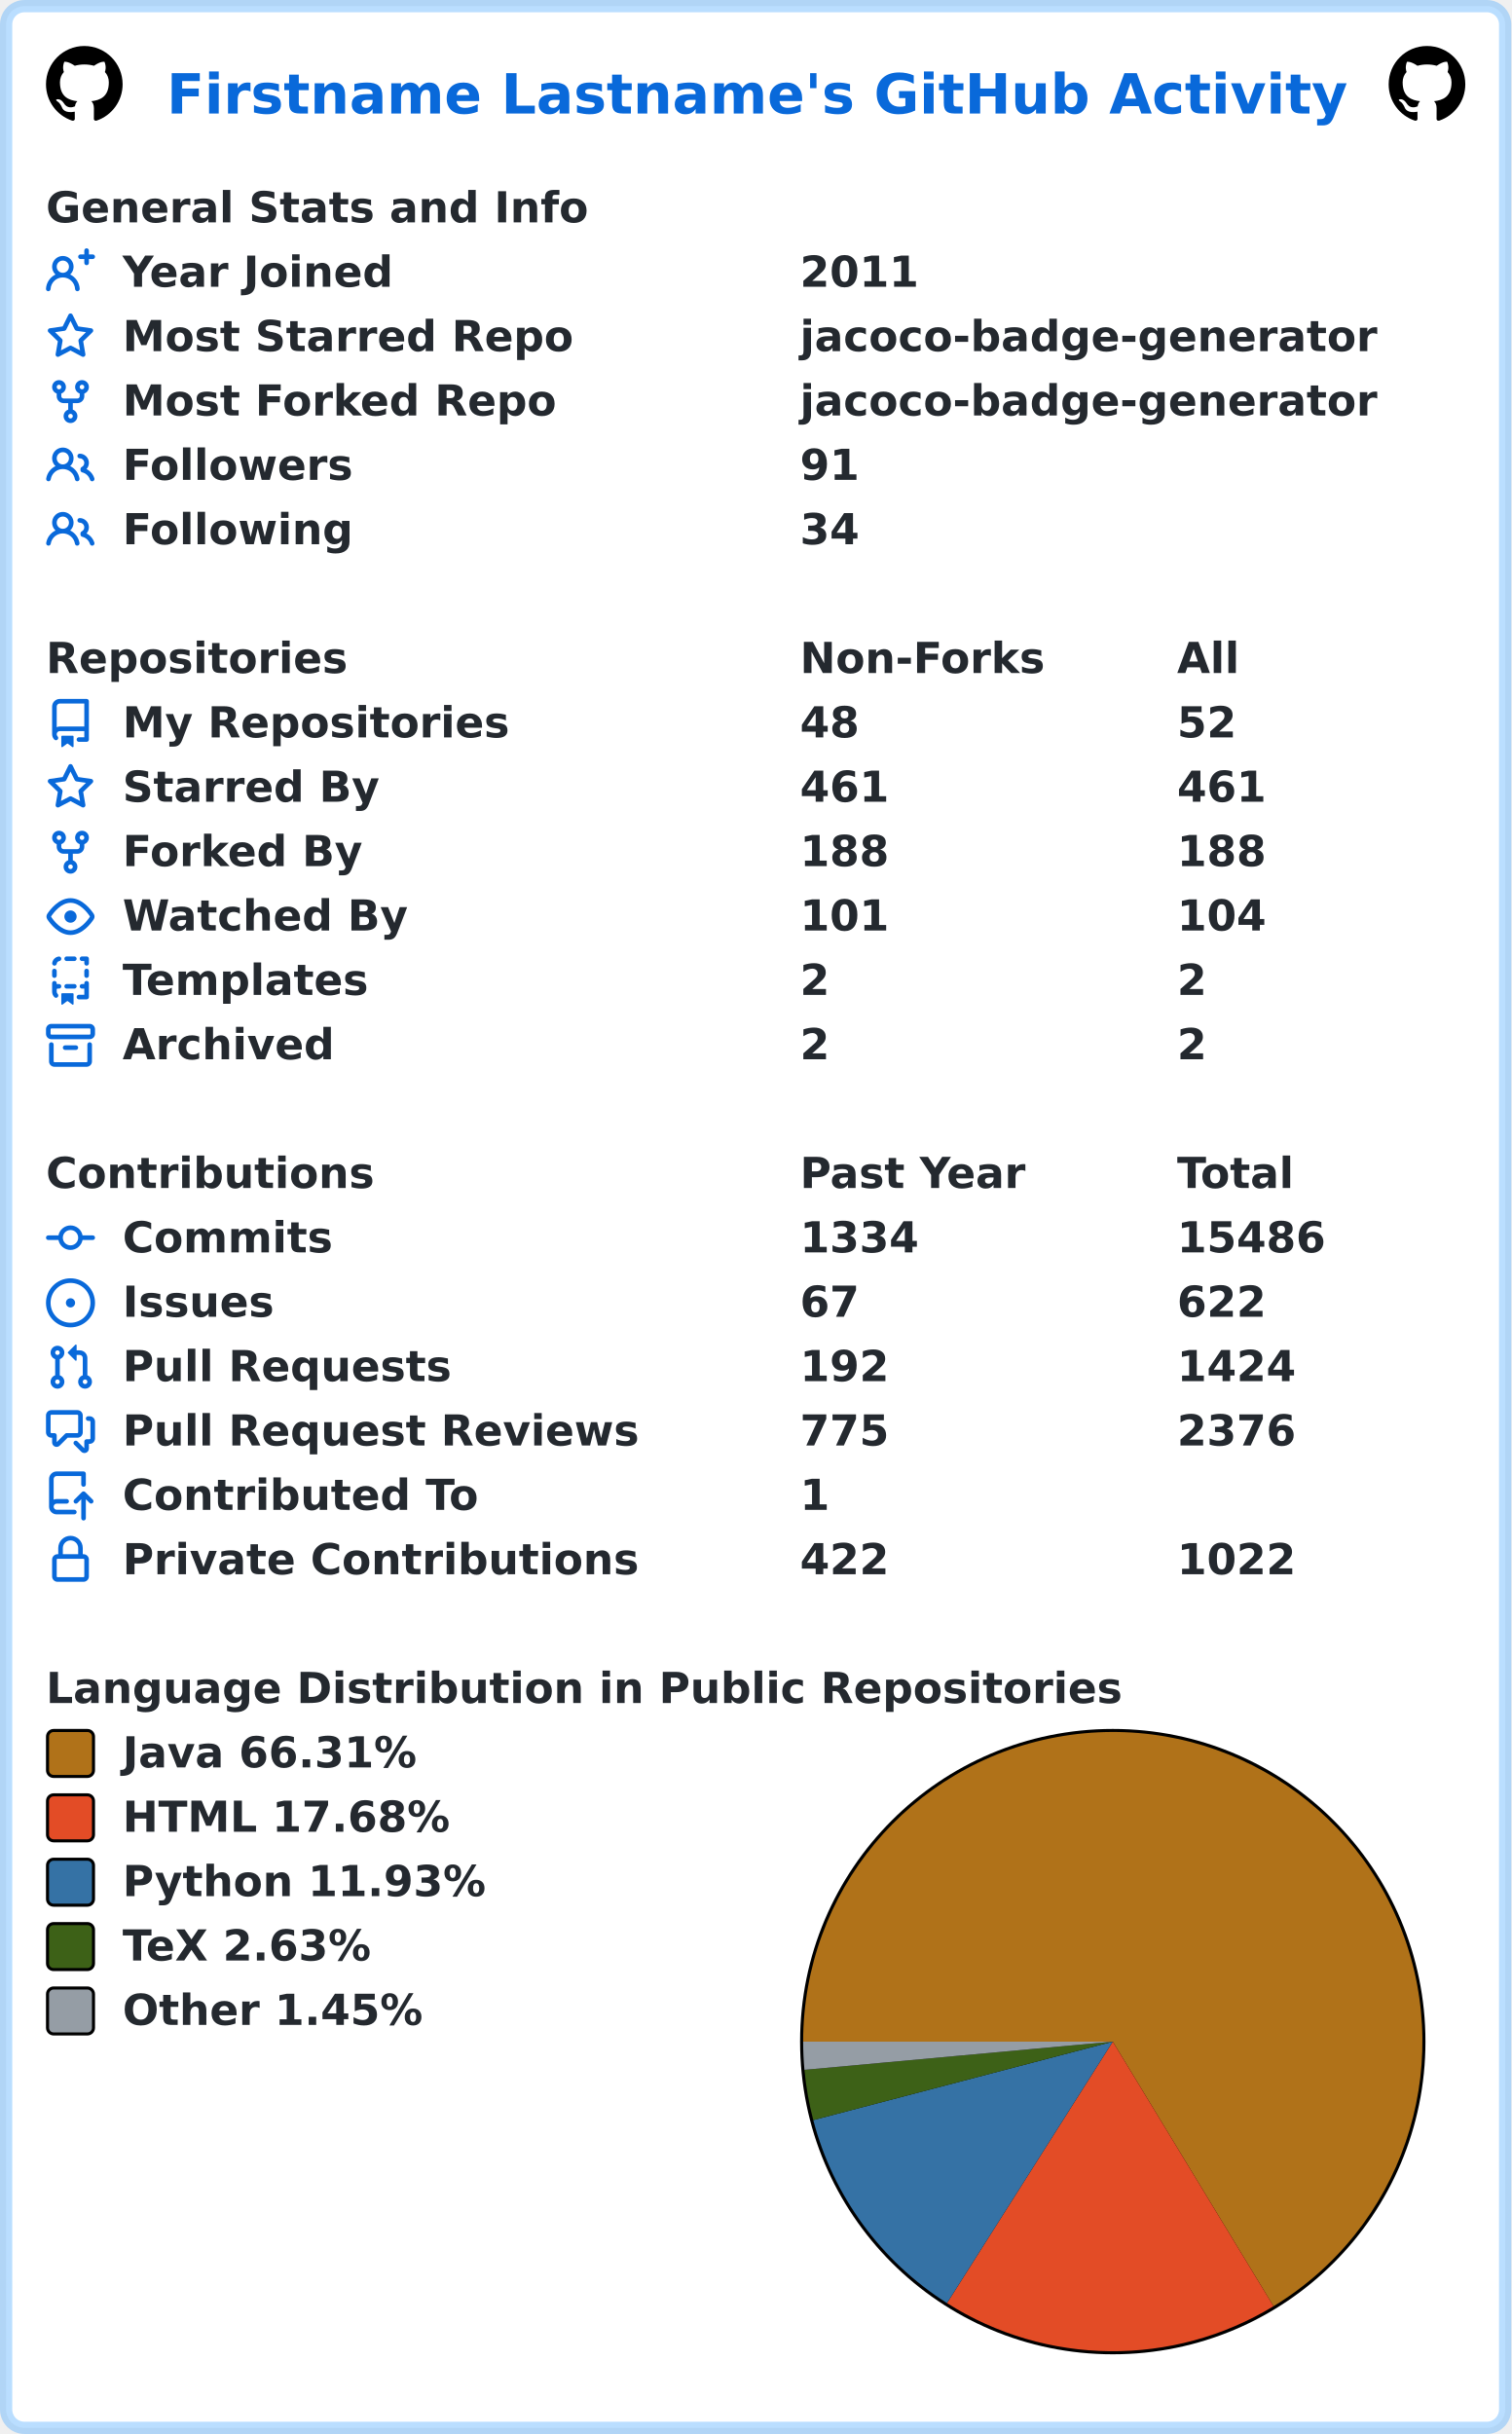
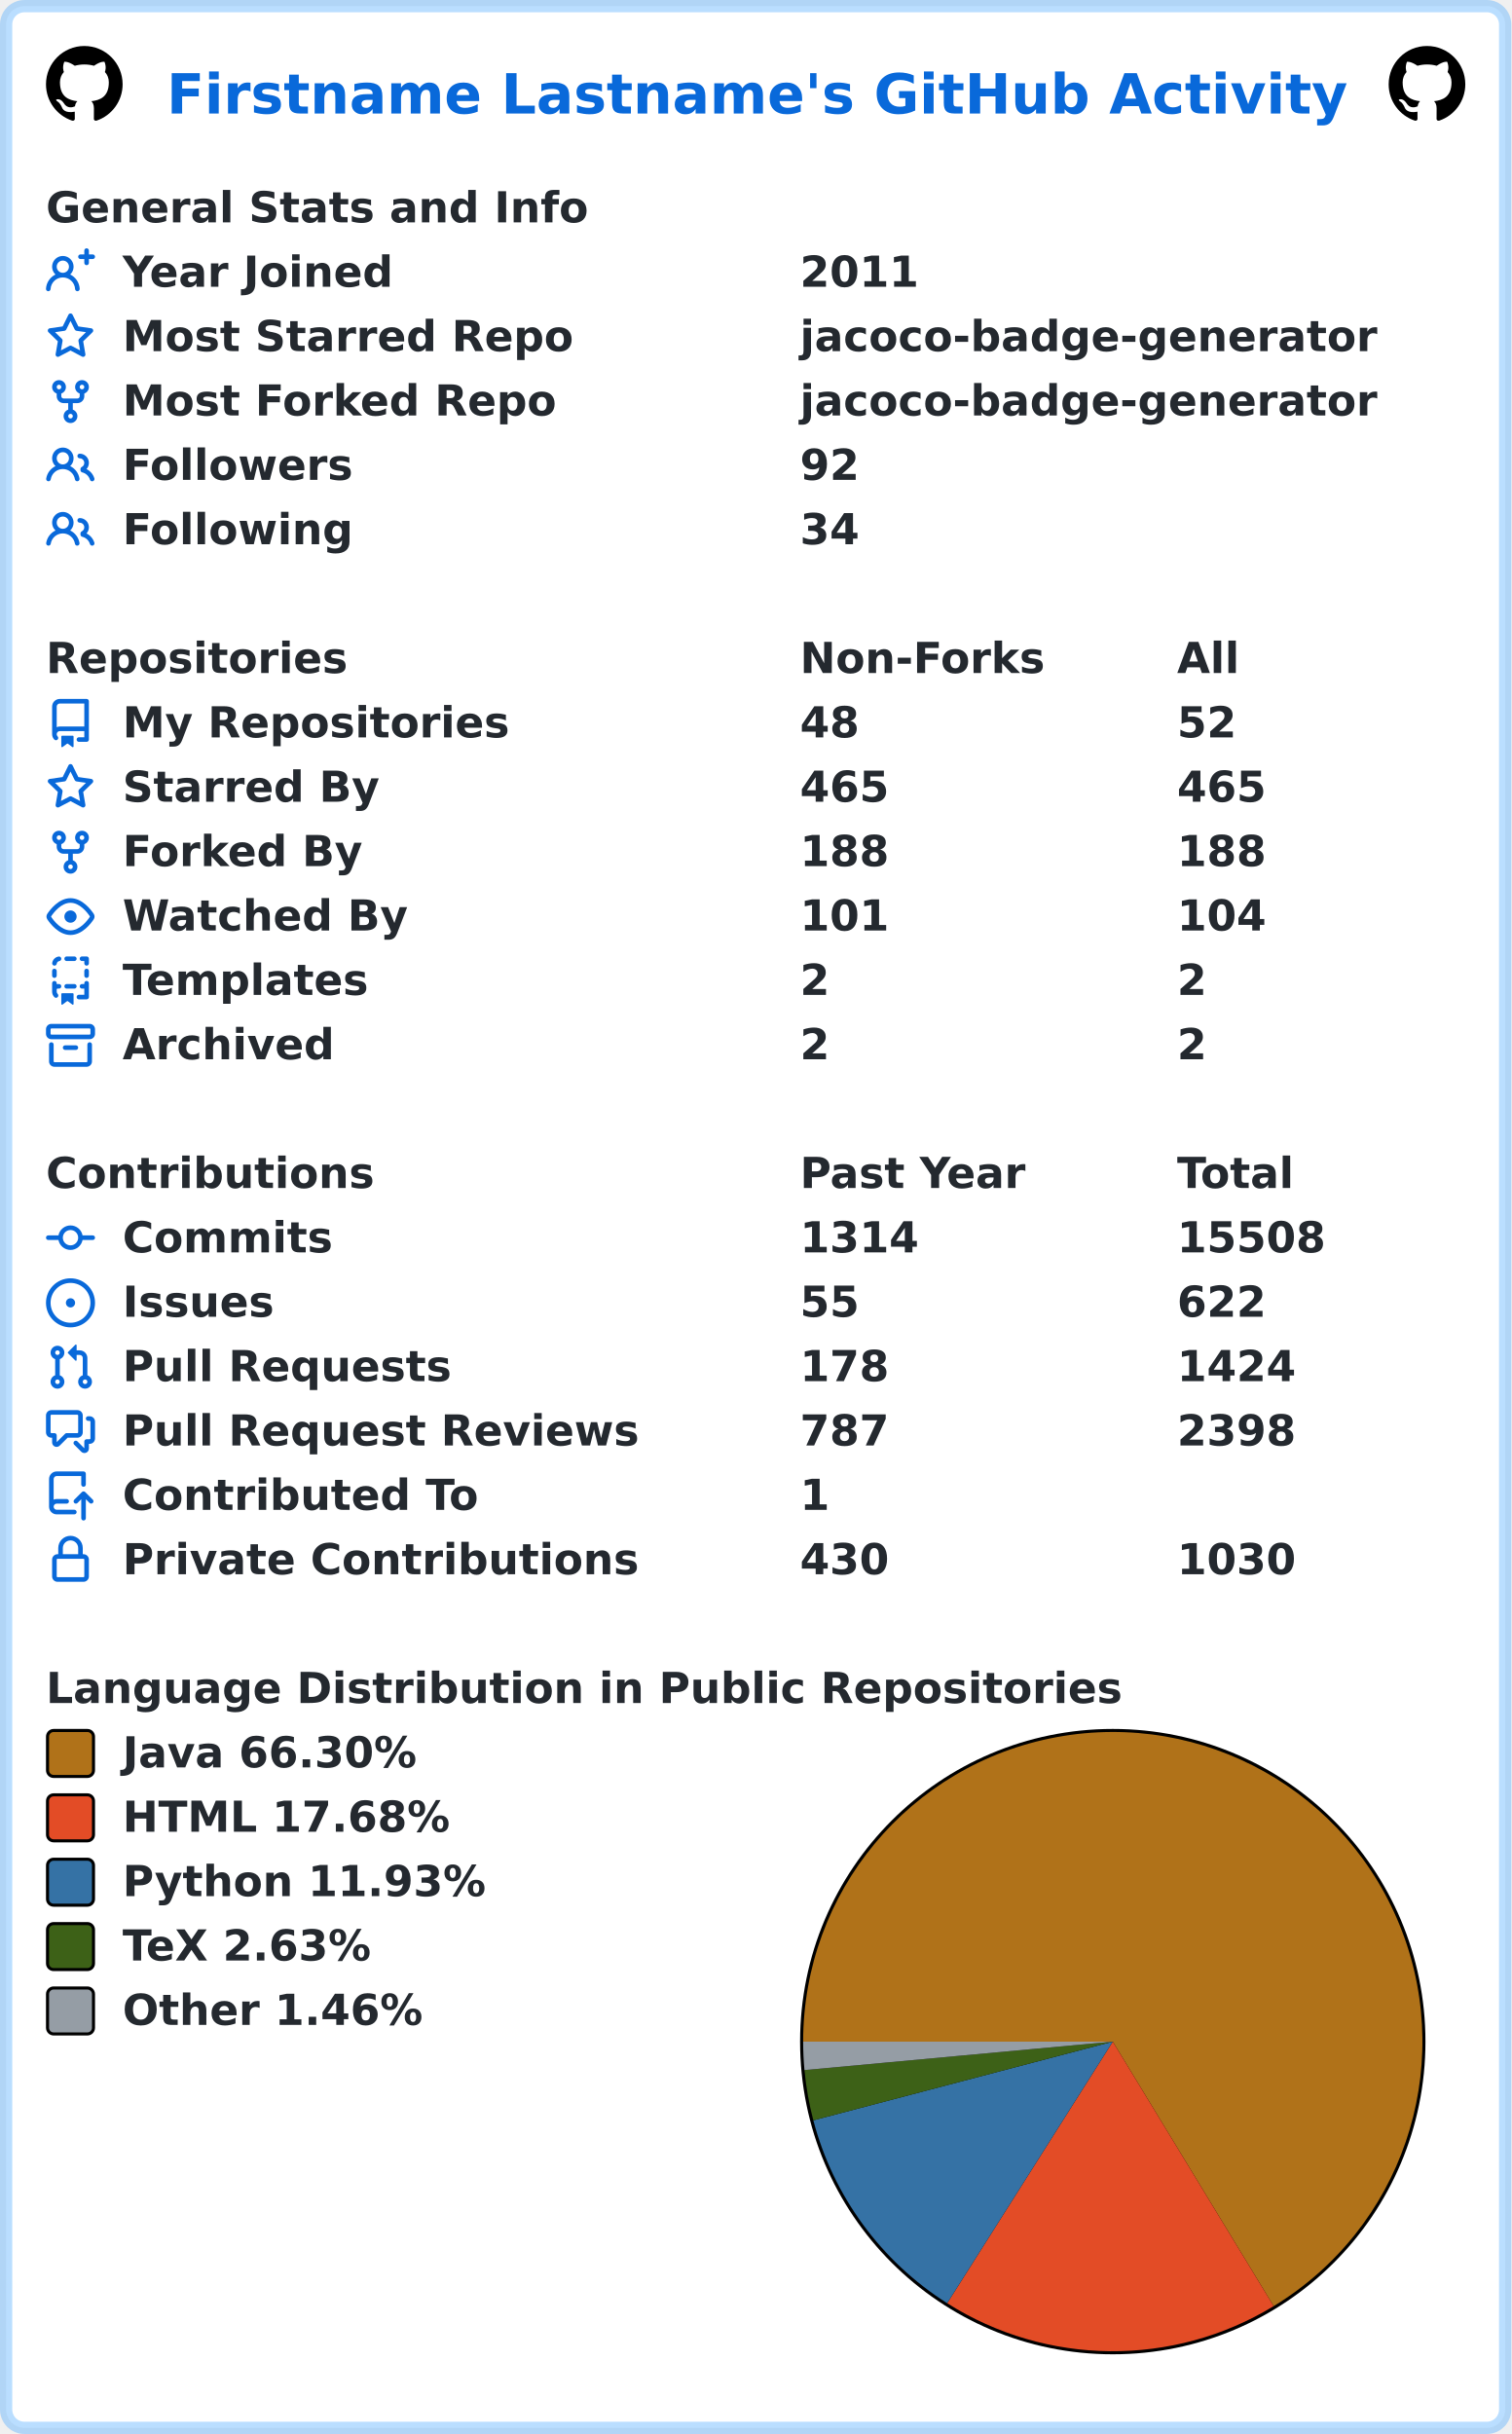
<svg xmlns="http://www.w3.org/2000/svg" width="493" height="794" viewBox="0 0 493 794" lang="en" xml:lang="en">
  <rect x="2" y="2" stroke-width="4" rx="6" width="489" height="790" stroke="rgba(84,174,255,0.4)" fill="#ffffff" />
  <g font-weight="600" font-size="110pt" font-family="Verdana,Geneva,DejaVu Sans,sans-serif" text-rendering="geometricPrecision">
    <text x="442" y="301" lengthAdjust="spacingAndGlyphs" textLength="3117" transform="scale(0.123)" fill="#0969da">Firstname Lastname's GitHub Activity</text>
    <svg x="15" y="15" width="25" height="25" viewBox="0 0 16 16">
      <path fill="#000000" fill-rule="evenodd" d="M8 0C3.58 0 0 3.58 0 8c0 3.54 2.29 6.53 5.47 7.59.4.07.55-.17.55-.38 0-.19-.01-.82-.01-1.49-2.01.37-2.53-.49-2.69-.94-.09-.23-.48-.94-.82-1.13-.28-.15-.68-.52-.01-.53.63-.01 1.08.58 1.23.82.72 1.21 1.87.87 2.33.66.07-.52.28-.87.51-1.07-1.78-.2-3.64-.89-3.64-3.95 0-.87.31-1.59.82-2.15-.08-.2-.36-1.02.08-2.12 0 0 .67-.21 2.2.82.64-.18 1.32-.27 2-.27.68 0 1.36.09 2 .27 1.53-1.04 2.2-.82 2.2-.82.44 1.1.16 1.92.08 2.12.51.56.82 1.27.82 2.15 0 3.07-1.87 3.75-3.65 3.95.29.25.54.73.54 1.48 0 1.07-.01 1.93-.01 2.2 0 .21.15.46.55.38A8.013 8.013 0 0016 8c0-4.42-3.58-8-8-8z" />
    </svg>
    <svg x="453" y="15" width="25" height="25" viewBox="0 0 16 16">
      <path fill="#000000" fill-rule="evenodd" d="M8 0C3.58 0 0 3.58 0 8c0 3.54 2.29 6.53 5.47 7.59.4.07.55-.17.55-.38 0-.19-.01-.82-.01-1.49-2.01.37-2.53-.49-2.69-.94-.09-.23-.48-.94-.82-1.13-.28-.15-.68-.52-.01-.53.63-.01 1.08.58 1.23.82.72 1.21 1.87.87 2.33.66.07-.52.28-.87.51-1.07-1.78-.2-3.64-.89-3.64-3.95 0-.87.31-1.59.82-2.15-.08-.2-.36-1.02.08-2.12 0 0 .67-.21 2.2.82.64-.18 1.32-.27 2-.27.68 0 1.36.09 2 .27 1.53-1.04 2.2-.82 2.2-.82.44 1.1.16 1.92.08 2.12.51.56.82 1.27.82 2.15 0 3.07-1.87 3.75-3.65 3.95.29.25.54.73.54 1.48 0 1.07-.01 1.93-.01 2.2 0 .21.15.46.55.38A8.013 8.013 0 0016 8c0-4.42-3.58-8-8-8z" />
    </svg>
    <g transform="translate(0, 60)" fill="#24292f">
      <g transform="translate(15, 0)">
        <g transform="scale(0.095)">
          <text x="0" y="132" textLength="1851" lengthAdjust="spacingAndGlyphs">General Stats and Info</text>
        </g>
      </g>
      <g transform="translate(15, 21)">
        <path fill="#0969da" fill-rule="evenodd" d="M13.25 0a.75.75 0 01.75.75V2h1.25a.75.75 0 010 1.5H14v1.25a.75.75 0 01-1.5 0V3.5h-1.25a.75.75 0 010-1.5h1.25V.75a.75.75 0 01.75-.75zM5.5 4a2 2 0 100 4 2 2 0 000-4zm2.4 4.548a3.5 3.5 0 10-4.799 0 5.527 5.527 0 00-3.1 4.66.75.75 0 101.498.085A4.01 4.01 0 015.5 9.5a4.01 4.01 0 014.001 3.793.75.75 0 101.498-.086 5.527 5.527 0 00-3.1-4.659z" />
        <g transform="scale(0.095)">
          <text lengthAdjust="spacingAndGlyphs" textLength="932" x="263" y="132">Year Joined</text>
          <text lengthAdjust="spacingAndGlyphs" textLength="420" x="2589" y="132">2011</text>
        </g>
      </g>
      <g transform="translate(15, 42)">
        <path fill="#0969da" fill-rule="evenodd" d="M8 .25a.75.75 0 01.673.418l1.882 3.815 4.21.612a.75.75 0 01.416 1.279l-3.046 2.97.719 4.192a.75.75 0 01-1.088.791L8 12.347l-3.766 1.98a.75.75 0 01-1.088-.79l.72-4.194L.818 6.374a.75.75 0 01.416-1.28l4.21-.611L7.327.668A.75.75 0 018 .25zm0 2.445L6.615 5.5a.75.75 0 01-.564.41l-3.097.45 2.24 2.184a.75.75 0 01.216.664l-.528 3.084 2.769-1.456a.75.75 0 01.698 0l2.77 1.456-.53-3.084a.75.75 0 01.216-.664l2.24-2.183-3.096-.45a.75.75 0 01-.564-.41L8 2.694v.001z" />
        <g transform="scale(0.095)">
          <text lengthAdjust="spacingAndGlyphs" textLength="1532" x="263" y="132">Most Starred Repo</text>
          <text lengthAdjust="spacingAndGlyphs" textLength="1986" x="2589" y="132">jacoco-badge-generator</text>
        </g>
      </g>
      <g transform="translate(15, 63)">
        <path fill="#0969da" fill-rule="evenodd" d="M5 3.25a.75.75 0 11-1.5 0 .75.75 0 011.5 0zm0 2.122a2.25 2.25 0 10-1.5 0v.878A2.25 2.25 0 005.75 8.5h1.5v2.128a2.251 2.251 0 101.5 0V8.5h1.5a2.25 2.25 0 002.25-2.25v-.878a2.25 2.25 0 10-1.5 0v.878a.75.75 0 01-.75.75h-4.5A.75.75 0 015 6.25v-.878zm3.75 7.378a.75.75 0 11-1.5 0 .75.75 0 011.5 0zm3-8.75a.75.75 0 100-1.5.75.75 0 000 1.5z" />
        <g transform="scale(0.095)">
          <text lengthAdjust="spacingAndGlyphs" textLength="1485" x="263" y="132">Most Forked Repo</text>
          <text lengthAdjust="spacingAndGlyphs" textLength="1986" x="2589" y="132">jacoco-badge-generator</text>
        </g>
      </g>
      <g transform="translate(15, 84)">
        <path fill="#0969da" fill-rule="evenodd" d="M5.5 3.5a2 2 0 100 4 2 2 0 000-4zM2 5.5a3.5 3.5 0 115.898 2.549 5.507 5.507 0 013.034 4.084.75.75 0 11-1.482.235 4.001 4.001 0 00-7.9 0 .75.75 0 01-1.482-.236A5.507 5.507 0 013.102 8.05 3.49 3.49 0 012 5.5zM11 4a.75.75 0 100 1.5 1.5 1.5 0 01.666 2.844.75.75 0 00-.416.672v.352a.75.75 0 00.574.73c1.2.289 2.162 1.2 2.522 2.372a.75.75 0 101.434-.44 5.01 5.01 0 00-2.56-3.012A3 3 0 0011 4z" />
        <g transform="scale(0.095)">
          <text lengthAdjust="spacingAndGlyphs" textLength="778" x="263" y="132">Followers</text>
-           <text lengthAdjust="spacingAndGlyphs" textLength="210" x="2589" y="132">91</text>
+           <text lengthAdjust="spacingAndGlyphs" textLength="210" x="2589" y="132">92</text>
        </g>
      </g>
      <g transform="translate(15, 105)">
        <path fill="#0969da" fill-rule="evenodd" d="M5.5 3.5a2 2 0 100 4 2 2 0 000-4zM2 5.5a3.5 3.5 0 115.898 2.549 5.507 5.507 0 013.034 4.084.75.75 0 11-1.482.235 4.001 4.001 0 00-7.9 0 .75.75 0 01-1.482-.236A5.507 5.507 0 013.102 8.05 3.49 3.49 0 012 5.5zM11 4a.75.75 0 100 1.5 1.5 1.5 0 01.666 2.844.75.75 0 00-.416.672v.352a.75.75 0 00.574.73c1.2.289 2.162 1.2 2.522 2.372a.75.75 0 101.434-.44 5.01 5.01 0 00-2.56-3.012A3 3 0 0011 4z" />
        <g transform="scale(0.095)">
          <text lengthAdjust="spacingAndGlyphs" textLength="780" x="263" y="132">Following</text>
          <text lengthAdjust="spacingAndGlyphs" textLength="210" x="2589" y="132">34</text>
        </g>
      </g>
    </g>
    <g transform="translate(0, 207)" fill="#24292f">
      <g transform="translate(15, 0)">
        <g transform="scale(0.095)">
          <text x="0" y="132" textLength="1020" lengthAdjust="spacingAndGlyphs">Repositories</text>
          <text x="2589" y="132" textLength="832" lengthAdjust="spacingAndGlyphs">Non-Forks</text>
          <text x="3884" y="132" textLength="206" lengthAdjust="spacingAndGlyphs">All</text>
        </g>
      </g>
      <g transform="translate(15, 21)">
        <path fill="#0969da" fill-rule="evenodd" d="M2 2.5A2.5 2.5 0 014.5 0h8.75a.75.75 0 01.75.75v12.5a.75.75 0 01-.75.75h-2.5a.75.75 0 110-1.5h1.75v-2h-8a1 1 0 00-.714 1.7.75.75 0 01-1.072 1.05A2.495 2.495 0 012 11.5v-9zm10.5-1V9h-8c-.356 0-.694.074-1 .208V2.5a1 1 0 011-1h8zM5 12.25v3.25a.25.25 0 00.4.2l1.45-1.087a.25.25 0 01.3 0L8.6 15.7a.25.25 0 00.4-.2v-3.25a.25.25 0 00-.25-.25h-3.5a.25.25 0 00-.25.25z" />
        <g transform="scale(0.095)">
          <text lengthAdjust="spacingAndGlyphs" textLength="1312" x="263" y="132">My Repositories</text>
          <text lengthAdjust="spacingAndGlyphs" textLength="210" x="2589" y="132">48</text>
          <text lengthAdjust="spacingAndGlyphs" textLength="210" x="3884" y="132">52</text>
        </g>
      </g>
      <g transform="translate(15, 42)">
        <path fill="#0969da" fill-rule="evenodd" d="M8 .25a.75.75 0 01.673.418l1.882 3.815 4.21.612a.75.75 0 01.416 1.279l-3.046 2.97.719 4.192a.75.75 0 01-1.088.791L8 12.347l-3.766 1.98a.75.75 0 01-1.088-.79l.72-4.194L.818 6.374a.75.75 0 01.416-1.28l4.21-.611L7.327.668A.75.75 0 018 .25zm0 2.445L6.615 5.5a.75.75 0 01-.564.41l-3.097.45 2.24 2.184a.75.75 0 01.216.664l-.528 3.084 2.769-1.456a.75.75 0 01.698 0l2.77 1.456-.53-3.084a.75.75 0 01.216-.664l2.24-2.183-3.096-.45a.75.75 0 01-.564-.41L8 2.694v.001z" />
        <g transform="scale(0.095)">
          <text lengthAdjust="spacingAndGlyphs" textLength="874" x="263" y="132">Starred By</text>
-           <text lengthAdjust="spacingAndGlyphs" textLength="315" x="2589" y="132">461</text>
-           <text lengthAdjust="spacingAndGlyphs" textLength="315" x="3884" y="132">461</text>
+           <text lengthAdjust="spacingAndGlyphs" textLength="315" x="2589" y="132">465</text>
+           <text lengthAdjust="spacingAndGlyphs" textLength="315" x="3884" y="132">465</text>
        </g>
      </g>
      <g transform="translate(15, 63)">
        <path fill="#0969da" fill-rule="evenodd" d="M5 3.25a.75.75 0 11-1.5 0 .75.75 0 011.5 0zm0 2.122a2.25 2.25 0 10-1.5 0v.878A2.25 2.25 0 005.75 8.5h1.5v2.128a2.251 2.251 0 101.5 0V8.5h1.5a2.25 2.25 0 002.25-2.25v-.878a2.25 2.25 0 10-1.5 0v.878a.75.75 0 01-.75.75h-4.5A.75.75 0 015 6.25v-.878zm3.75 7.378a.75.75 0 11-1.5 0 .75.75 0 011.5 0zm3-8.75a.75.75 0 100-1.5.75.75 0 000 1.5z" />
        <g transform="scale(0.095)">
          <text lengthAdjust="spacingAndGlyphs" textLength="828" x="263" y="132">Forked By</text>
          <text lengthAdjust="spacingAndGlyphs" textLength="315" x="2589" y="132">188</text>
          <text lengthAdjust="spacingAndGlyphs" textLength="315" x="3884" y="132">188</text>
        </g>
      </g>
      <g transform="translate(15, 84)">
        <path fill="#0969da" fill-rule="evenodd" d="M1.679 7.932c.412-.621 1.242-1.75 2.366-2.717C5.175 4.242 6.527 3.5 8 3.5c1.473 0 2.824.742 3.955 1.715 1.124.967 1.954 2.096 2.366 2.717a.119.119 0 010 .136c-.412.621-1.242 1.75-2.366 2.717C10.825 11.758 9.473 12.5 8 12.5c-1.473 0-2.824-.742-3.955-1.715C2.92 9.818 2.09 8.69 1.679 8.068a.119.119 0 010-.136zM8 2c-1.981 0-3.67.992-4.933 2.078C1.797 5.169.88 6.423.43 7.1a1.619 1.619 0 000 1.798c.45.678 1.367 1.932 2.637 3.024C4.329 13.008 6.019 14 8 14c1.981 0 3.67-.992 4.933-2.078 1.27-1.091 2.187-2.345 2.637-3.023a1.619 1.619 0 000-1.798c-.45-.678-1.367-1.932-2.637-3.023C11.671 2.992 9.981 2 8 2zm0 8a2 2 0 100-4 2 2 0 000 4z" />
        <g transform="scale(0.095)">
          <text lengthAdjust="spacingAndGlyphs" textLength="993" x="263" y="132">Watched By</text>
          <text lengthAdjust="spacingAndGlyphs" textLength="315" x="2589" y="132">101</text>
          <text lengthAdjust="spacingAndGlyphs" textLength="315" x="3884" y="132">104</text>
        </g>
      </g>
      <g transform="translate(15, 105)">
        <path fill="#0969da" fill-rule="evenodd" d="M6 .75A.75.75 0 016.75 0h2.5a.75.75 0 010 1.5h-2.5A.75.75 0 016 .75zm5 0a.75.75 0 01.75-.75h1.5a.75.75 0 01.75.75v1.5a.75.75 0 01-1.5 0V1.5h-.75A.75.75 0 0111 .75zM4.992.662a.75.75 0 01-.636.848c-.436.063-.783.41-.846.846a.75.75 0 01-1.485-.212A2.501 2.501 0 014.144.025a.75.75 0 01.848.637zM2.75 4a.75.75 0 01.75.75v1.5a.75.75 0 01-1.5 0v-1.5A.75.75 0 012.75 4zm10.5 0a.75.75 0 01.75.75v1.5a.75.75 0 01-1.5 0v-1.5a.75.75 0 01.75-.75zM2.75 8a.75.75 0 01.75.75v.268A1.72 1.72 0 013.75 9h.5a.75.75 0 010 1.5h-.5a.25.25 0 00-.25.25v.75c0 .28.114.532.3.714a.75.75 0 01-1.05 1.072A2.495 2.495 0 012 11.5V8.75A.75.75 0 012.75 8zm10.5 0a.75.75 0 01.75.75v4.5a.75.75 0 01-.75.75h-2.5a.75.75 0 010-1.5h1.75v-2h-.75a.75.75 0 010-1.5h.75v-.25a.75.75 0 01.75-.75zM6 9.75A.75.75 0 016.75 9h2.5a.75.75 0 010 1.5h-2.5A.75.75 0 016 9.75zm-1 2.5v3.25a.25.25 0 00.4.2l1.45-1.087a.25.25 0 01.3 0L8.6 15.7a.25.25 0 00.4-.2v-3.25a.25.25 0 00-.25-.25h-3.5a.25.25 0 00-.25.25z" />
        <g transform="scale(0.095)">
          <text lengthAdjust="spacingAndGlyphs" textLength="868" x="263" y="132">Templates</text>
          <text lengthAdjust="spacingAndGlyphs" textLength="105" x="2589" y="132">2</text>
          <text lengthAdjust="spacingAndGlyphs" textLength="105" x="3884" y="132">2</text>
        </g>
      </g>
      <g transform="translate(15, 126)">
        <path fill="#0969da" fill-rule="evenodd" d="M1.75 2.5a.25.25 0 00-.25.25v1.5c0 .138.112.25.25.25h12.5a.25.25 0 00.25-.25v-1.5a.25.25 0 00-.25-.25H1.75zM0 2.75C0 1.784.784 1 1.75 1h12.5c.966 0 1.75.784 1.75 1.75v1.5A1.75 1.75 0 0114.25 6H1.75A1.75 1.75 0 010 4.25v-1.5zM1.75 7a.75.75 0 01.75.75v5.5c0 .138.112.25.25.25h10.5a.25.25 0 00.25-.25v-5.5a.75.75 0 111.5 0v5.5A1.75 1.75 0 0113.25 15H2.75A1.75 1.75 0 011 13.25v-5.5A.75.75 0 011.75 7zm4.5 1a.75.75 0 000 1.5h3.5a.75.75 0 100-1.5h-3.5z" />
        <g transform="scale(0.095)">
          <text lengthAdjust="spacingAndGlyphs" textLength="726" x="263" y="132">Archived</text>
          <text lengthAdjust="spacingAndGlyphs" textLength="105" x="2589" y="132">2</text>
          <text lengthAdjust="spacingAndGlyphs" textLength="105" x="3884" y="132">2</text>
        </g>
      </g>
    </g>
    <g transform="translate(0, 375)" fill="#24292f">
      <g transform="translate(15, 0)">
        <g transform="scale(0.095)">
          <text x="0" y="132" textLength="1112" lengthAdjust="spacingAndGlyphs">Contributions</text>
          <text x="2589" y="132" textLength="774" lengthAdjust="spacingAndGlyphs">Past Year</text>
          <text x="3884" y="132" textLength="414" lengthAdjust="spacingAndGlyphs">Total</text>
        </g>
      </g>
      <g transform="translate(15, 21)">
        <path fill="#0969da" fill-rule="evenodd" d="M10.5 7.75a2.5 2.5 0 11-5 0 2.5 2.5 0 015 0zm1.43.75a4.002 4.002 0 01-7.86 0H.75a.75.75 0 110-1.5h3.32a4.001 4.001 0 017.86 0h3.32a.75.75 0 110 1.5h-3.32z" />
        <g transform="scale(0.095)">
          <text lengthAdjust="spacingAndGlyphs" textLength="734" x="263" y="132">Commits</text>
-           <text lengthAdjust="spacingAndGlyphs" textLength="420" x="2589" y="132">1334</text>
-           <text lengthAdjust="spacingAndGlyphs" textLength="525" x="3884" y="132">15486</text>
+           <text lengthAdjust="spacingAndGlyphs" textLength="420" x="2589" y="132">1314</text>
+           <text lengthAdjust="spacingAndGlyphs" textLength="525" x="3884" y="132">15508</text>
        </g>
      </g>
      <g transform="translate(15, 42)">
        <path fill="#0969da" d="M8 9.5a1.5 1.5 0 100-3 1.5 1.5 0 000 3z" />
        <path fill="#0969da" fill-rule="evenodd" d="M8 0a8 8 0 100 16A8 8 0 008 0zM1.5 8a6.5 6.5 0 1113 0 6.5 6.5 0 01-13 0z" />
        <g transform="scale(0.095)">
          <text lengthAdjust="spacingAndGlyphs" textLength="512" x="263" y="132">Issues</text>
-           <text lengthAdjust="spacingAndGlyphs" textLength="210" x="2589" y="132">67</text>
+           <text lengthAdjust="spacingAndGlyphs" textLength="210" x="2589" y="132">55</text>
          <text lengthAdjust="spacingAndGlyphs" textLength="315" x="3884" y="132">622</text>
        </g>
      </g>
      <g transform="translate(15, 63)">
        <path fill="#0969da" fill-rule="evenodd" d="M7.177 3.073L9.573.677A.25.25 0 0110 .854v4.792a.25.25 0 01-.427.177L7.177 3.427a.25.25 0 010-.354zM3.75 2.5a.75.75 0 100 1.5.75.75 0 000-1.5zm-2.25.75a2.25 2.25 0 113 2.122v5.256a2.251 2.251 0 11-1.5 0V5.372A2.25 2.25 0 011.5 3.25zM11 2.5h-1V4h1a1 1 0 011 1v5.628a2.251 2.251 0 101.5 0V5A2.5 2.5 0 0011 2.5zm1 10.25a.75.75 0 111.5 0 .75.75 0 01-1.5 0zM3.75 12a.75.75 0 100 1.5.75.75 0 000-1.5z" />
        <g transform="scale(0.095)">
          <text lengthAdjust="spacingAndGlyphs" textLength="1113" x="263" y="132">Pull Requests</text>
-           <text lengthAdjust="spacingAndGlyphs" textLength="315" x="2589" y="132">192</text>
+           <text lengthAdjust="spacingAndGlyphs" textLength="315" x="2589" y="132">178</text>
          <text lengthAdjust="spacingAndGlyphs" textLength="420" x="3884" y="132">1424</text>
        </g>
      </g>
      <g transform="translate(15, 84)">
        <path fill="#0969da" fill-rule="evenodd" d="M1.5 2.75a.25.25 0 01.25-.25h8.5a.25.25 0 01.25.25v5.5a.25.25 0 01-.25.25h-3.5a.75.75 0 00-.53.22L3.5 11.44V9.25a.75.75 0 00-.75-.75h-1a.25.25 0 01-.25-.25v-5.5zM1.75 1A1.75 1.75 0 000 2.75v5.5C0 9.216.784 10 1.75 10H2v1.543a1.457 1.457 0 002.487 1.03L7.061 10h3.189A1.75 1.75 0 0012 8.25v-5.5A1.75 1.75 0 0010.25 1h-8.5zM14.5 4.75a.25.25 0 00-.25-.25h-.5a.75.75 0 110-1.5h.5c.966 0 1.75.784 1.75 1.75v5.5A1.75 1.75 0 0114.25 12H14v1.543a1.457 1.457 0 01-2.487 1.03L9.22 12.28a.75.75 0 111.06-1.06l2.22 2.22v-2.19a.75.75 0 01.75-.75h1a.25.25 0 00.25-.25v-5.5z" />
        <g transform="scale(0.095)">
          <text lengthAdjust="spacingAndGlyphs" textLength="1762" x="263" y="132">Pull Request Reviews</text>
-           <text lengthAdjust="spacingAndGlyphs" textLength="315" x="2589" y="132">775</text>
-           <text lengthAdjust="spacingAndGlyphs" textLength="420" x="3884" y="132">2376</text>
+           <text lengthAdjust="spacingAndGlyphs" textLength="315" x="2589" y="132">787</text>
+           <text lengthAdjust="spacingAndGlyphs" textLength="420" x="3884" y="132">2398</text>
        </g>
      </g>
      <g transform="translate(15, 105)">
        <path fill="#0969da" fill-rule="evenodd" d="M1 2.5A2.5 2.5 0 013.5 0h8.75a.75.75 0 01.75.75v3.5a.75.75 0 01-1.5 0V1.5h-8a1 1 0 00-1 1v6.708A2.492 2.492 0 013.5 9h3.25a.75.75 0 010 1.5H3.5a1 1 0 100 2h5.75a.75.75 0 010 1.5H3.5A2.5 2.5 0 011 11.5v-9zm13.23 7.79a.75.75 0 001.06-1.06l-2.505-2.505a.75.75 0 00-1.06 0L9.22 9.229a.75.75 0 001.06 1.061l1.225-1.224v6.184a.75.75 0 001.5 0V9.066l1.224 1.224z" />
        <g transform="scale(0.095)">
          <text lengthAdjust="spacingAndGlyphs" textLength="1234" x="263" y="132">Contributed To</text>
          <text lengthAdjust="spacingAndGlyphs" textLength="105" x="2589" y="132">1</text>
        </g>
      </g>
      <g transform="translate(15, 126)">
        <path fill="#0969da" fill-rule="evenodd" d="M4 4v2h-.25A1.75 1.75 0 002 7.75v5.5c0 .966.784 1.75 1.75 1.75h8.5A1.75 1.75 0 0014 13.25v-5.5A1.75 1.75 0 0012.25 6H12V4a4 4 0 10-8 0zm6.5 2V4a2.5 2.5 0 00-5 0v2h5zM12 7.5h.25a.25.25 0 01.25.25v5.5a.25.25 0 01-.25.25h-8.5a.25.25 0 01-.25-.25v-5.5a.25.25 0 01.25-.25H12z" />
        <g transform="scale(0.095)">
          <text lengthAdjust="spacingAndGlyphs" textLength="1742" x="263" y="132">Private Contributions</text>
-           <text lengthAdjust="spacingAndGlyphs" textLength="315" x="2589" y="132">422</text>
-           <text lengthAdjust="spacingAndGlyphs" textLength="420" x="3884" y="132">1022</text>
+           <text lengthAdjust="spacingAndGlyphs" textLength="315" x="2589" y="132">430</text>
+           <text lengthAdjust="spacingAndGlyphs" textLength="420" x="3884" y="132">1030</text>
        </g>
      </g>
    </g>
    <g transform="translate(0, 543)" fill="#24292f">
      <g transform="translate(15, 0)">
        <g transform="scale(0.095)">
          <text x="0" y="132" textLength="3652" lengthAdjust="spacingAndGlyphs">Language Distribution in Public Repositories</text>
        </g>
      </g>
      <g transform="translate(261, 21)">
        <circle cx="102" cy="102" r="102" fill="#000000" />
      </g>
      <g transform="translate(262, 22)">
-         <path fill-rule="evenodd" fill="#b07219" d="M 0.0,101 A 101 101 0 1 1 153.44 187.319 L 101,101 Z" />
-         <path fill-rule="evenodd" fill="#e34c26" d="M 153.44,187.319 A 101 101 0 0 1 46.92 186.301 L 101,101 Z" />
-         <path fill-rule="evenodd" fill="#3572A5" d="M 46.92,186.301 A 101 101 0 0 1 3.299 126.605 L 101,101 Z" />
-         <path fill-rule="evenodd" fill="#3D6117" d="M 3.299,126.605 A 101 101 0 0 1 0.42 110.201 L 101,101 Z" />
-         <path fill-rule="evenodd" fill="#959da5" d="M 0.42,110.201 A 101 101 0 0 1 0.0 101 L 101,101 Z" />
+         <path fill-rule="evenodd" fill="#b07219" d="M 0.0,101 A 101 101 0 1 1 153.487 187.291 L 101,101 Z" />
+         <path fill-rule="evenodd" fill="#e34c26" d="M 153.487,187.291 A 101 101 0 0 1 46.979 186.339 L 101,101 Z" />
+         <path fill-rule="evenodd" fill="#3572A5" d="M 46.979,186.339 A 101 101 0 0 1 3.32 126.682 L 101,101 Z" />
+         <path fill-rule="evenodd" fill="#3D6117" d="M 3.32,126.682 A 101 101 0 0 1 0.427 110.282 L 101,101 Z" />
+         <path fill-rule="evenodd" fill="#959da5" d="M 0.427,110.282 A 101 101 0 0 1 0.0 101 L 101,101 Z" />
      </g>
      <g transform="translate(15, 21)">
        <rect x="0.5" y="0.5" rx="2" width="15" height="15" fill="#b07219" stroke-width="1" stroke="#000000" />
-         <text transform="scale(0.095)" x="263" y="132" textLength="1038" lengthAdjust="spacingAndGlyphs">Java 66.31%</text>
+         <text transform="scale(0.095)" x="263" y="132" textLength="1038" lengthAdjust="spacingAndGlyphs">Java 66.30%</text>
      </g>
      <g transform="translate(15, 42)">
        <rect x="0.5" y="0.5" rx="2" width="15" height="15" fill="#e34c26" stroke-width="1" stroke="#000000" />
        <text transform="scale(0.095)" x="263" y="132" textLength="1142" lengthAdjust="spacingAndGlyphs">HTML 17.68%</text>
      </g>
      <g transform="translate(15, 63)">
        <rect x="0.5" y="0.5" rx="2" width="15" height="15" fill="#3572A5" stroke-width="1" stroke="#000000" />
        <text transform="scale(0.095)" x="263" y="132" textLength="1254" lengthAdjust="spacingAndGlyphs">Python 11.93%</text>
      </g>
      <g transform="translate(15, 84)">
        <rect x="0.5" y="0.5" rx="2" width="15" height="15" fill="#3D6117" stroke-width="1" stroke="#000000" />
        <text transform="scale(0.095)" x="263" y="132" textLength="894" lengthAdjust="spacingAndGlyphs">TeX 2.63%</text>
      </g>
      <g transform="translate(15, 105)">
        <rect x="0.5" y="0.5" rx="2" width="15" height="15" fill="#959da5" stroke-width="1" stroke="#000000" />
-         <text transform="scale(0.095)" x="263" y="132" textLength="1047" lengthAdjust="spacingAndGlyphs">Other 1.45%</text>
+         <text transform="scale(0.095)" x="263" y="132" textLength="1047" lengthAdjust="spacingAndGlyphs">Other 1.46%</text>
      </g>
    </g>
  </g>
</svg>
